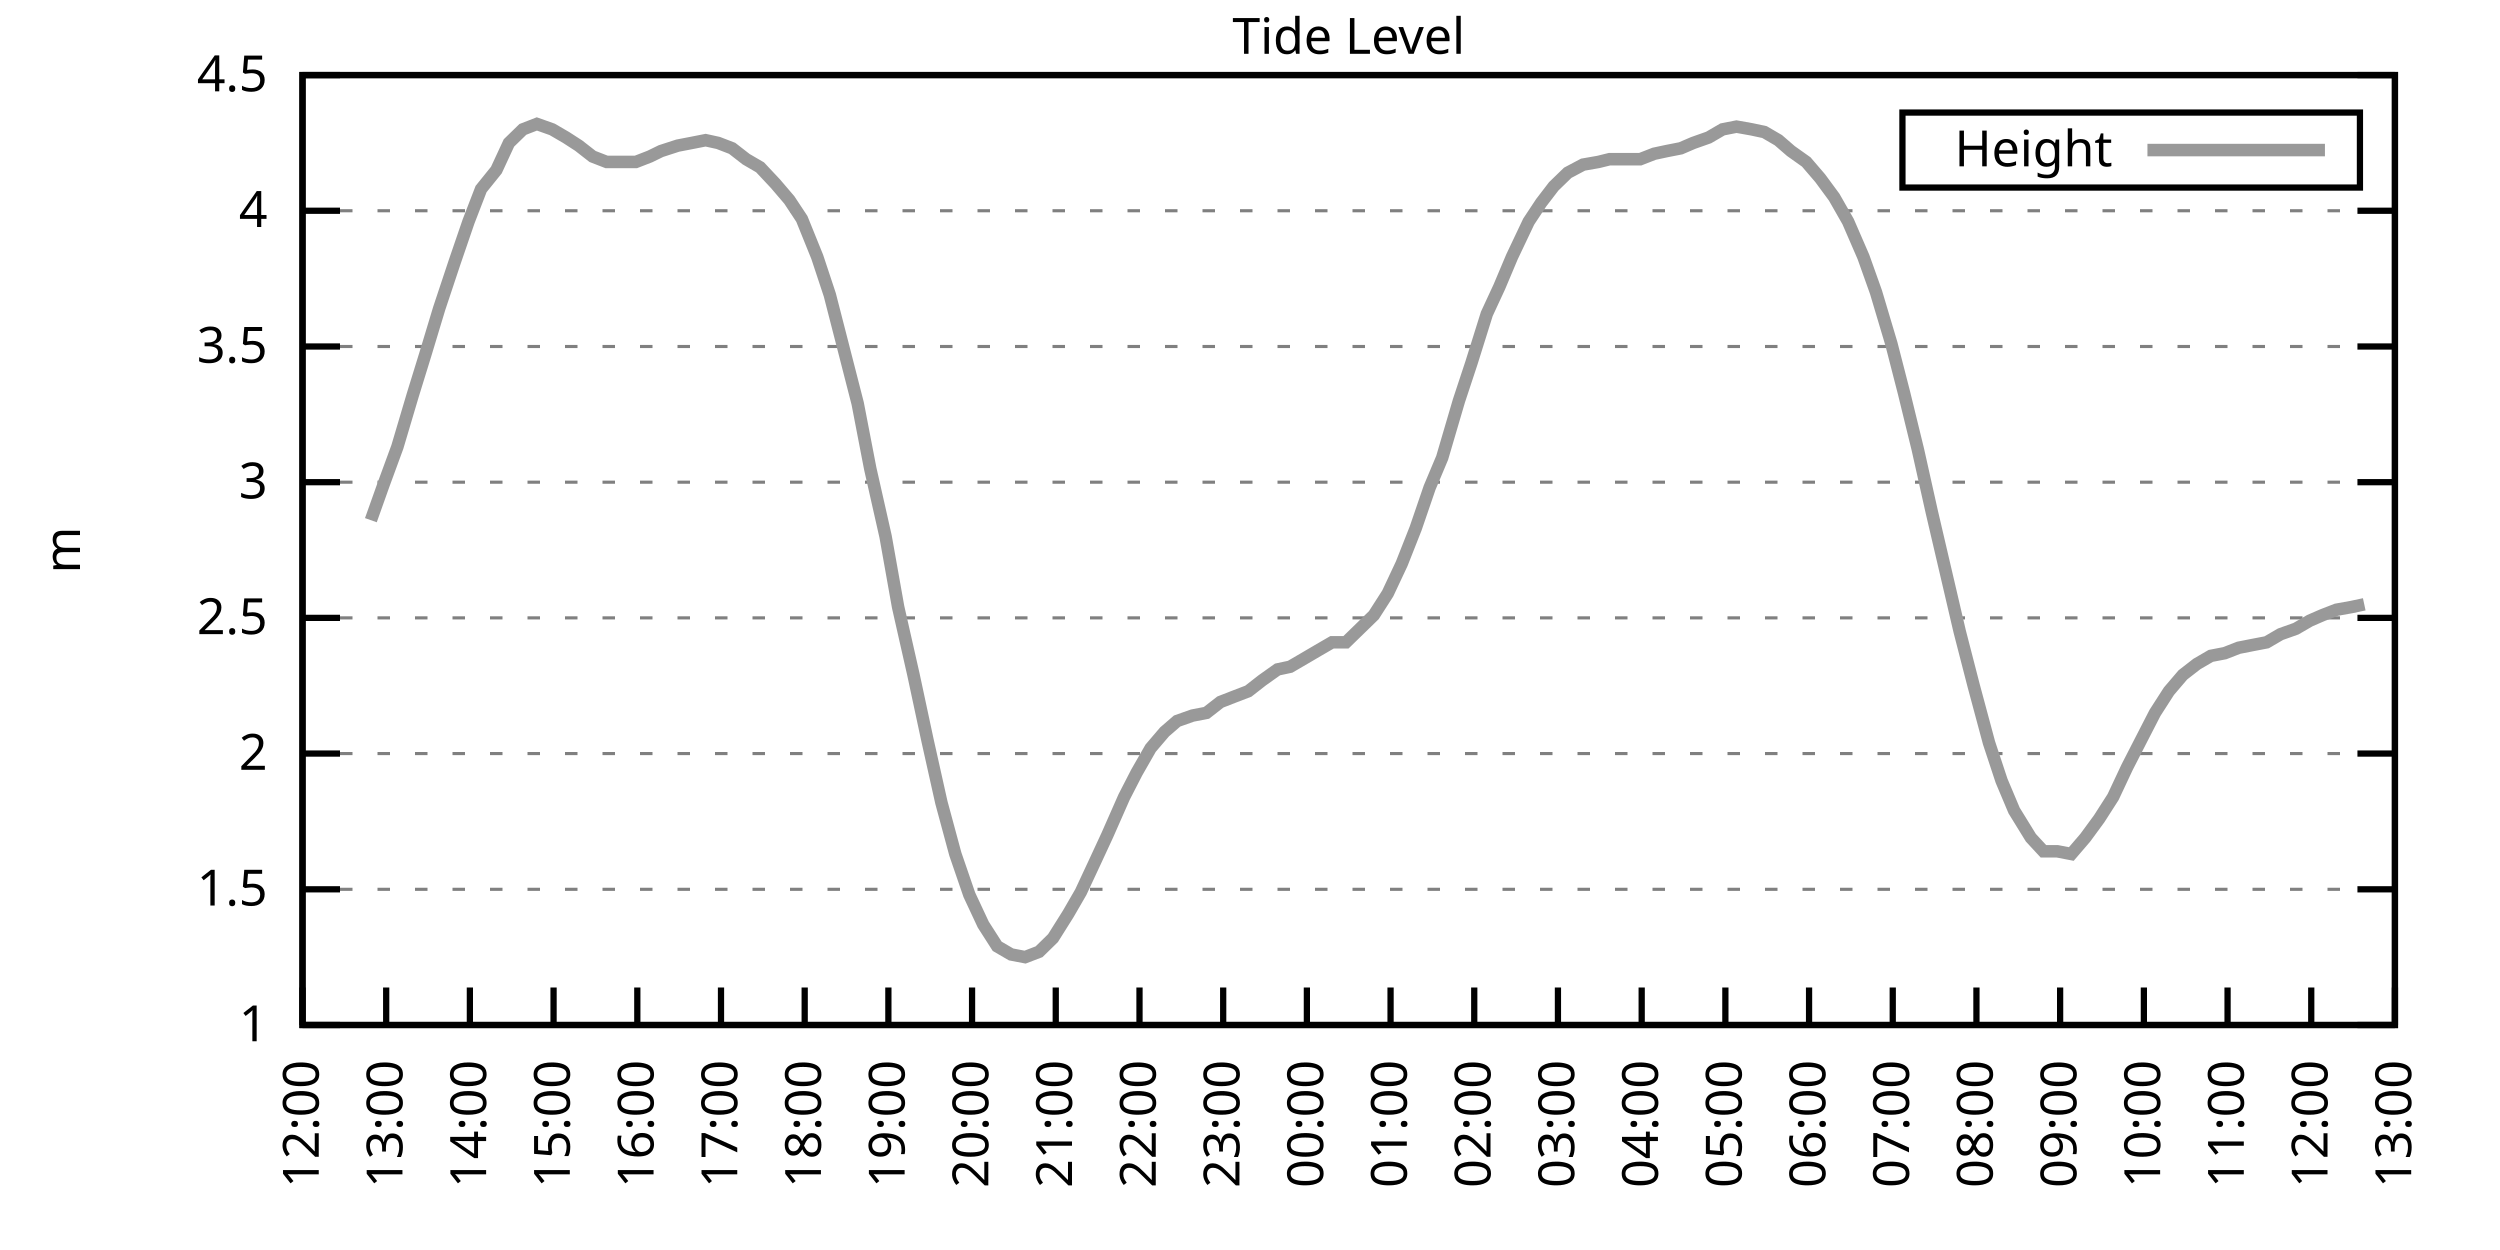
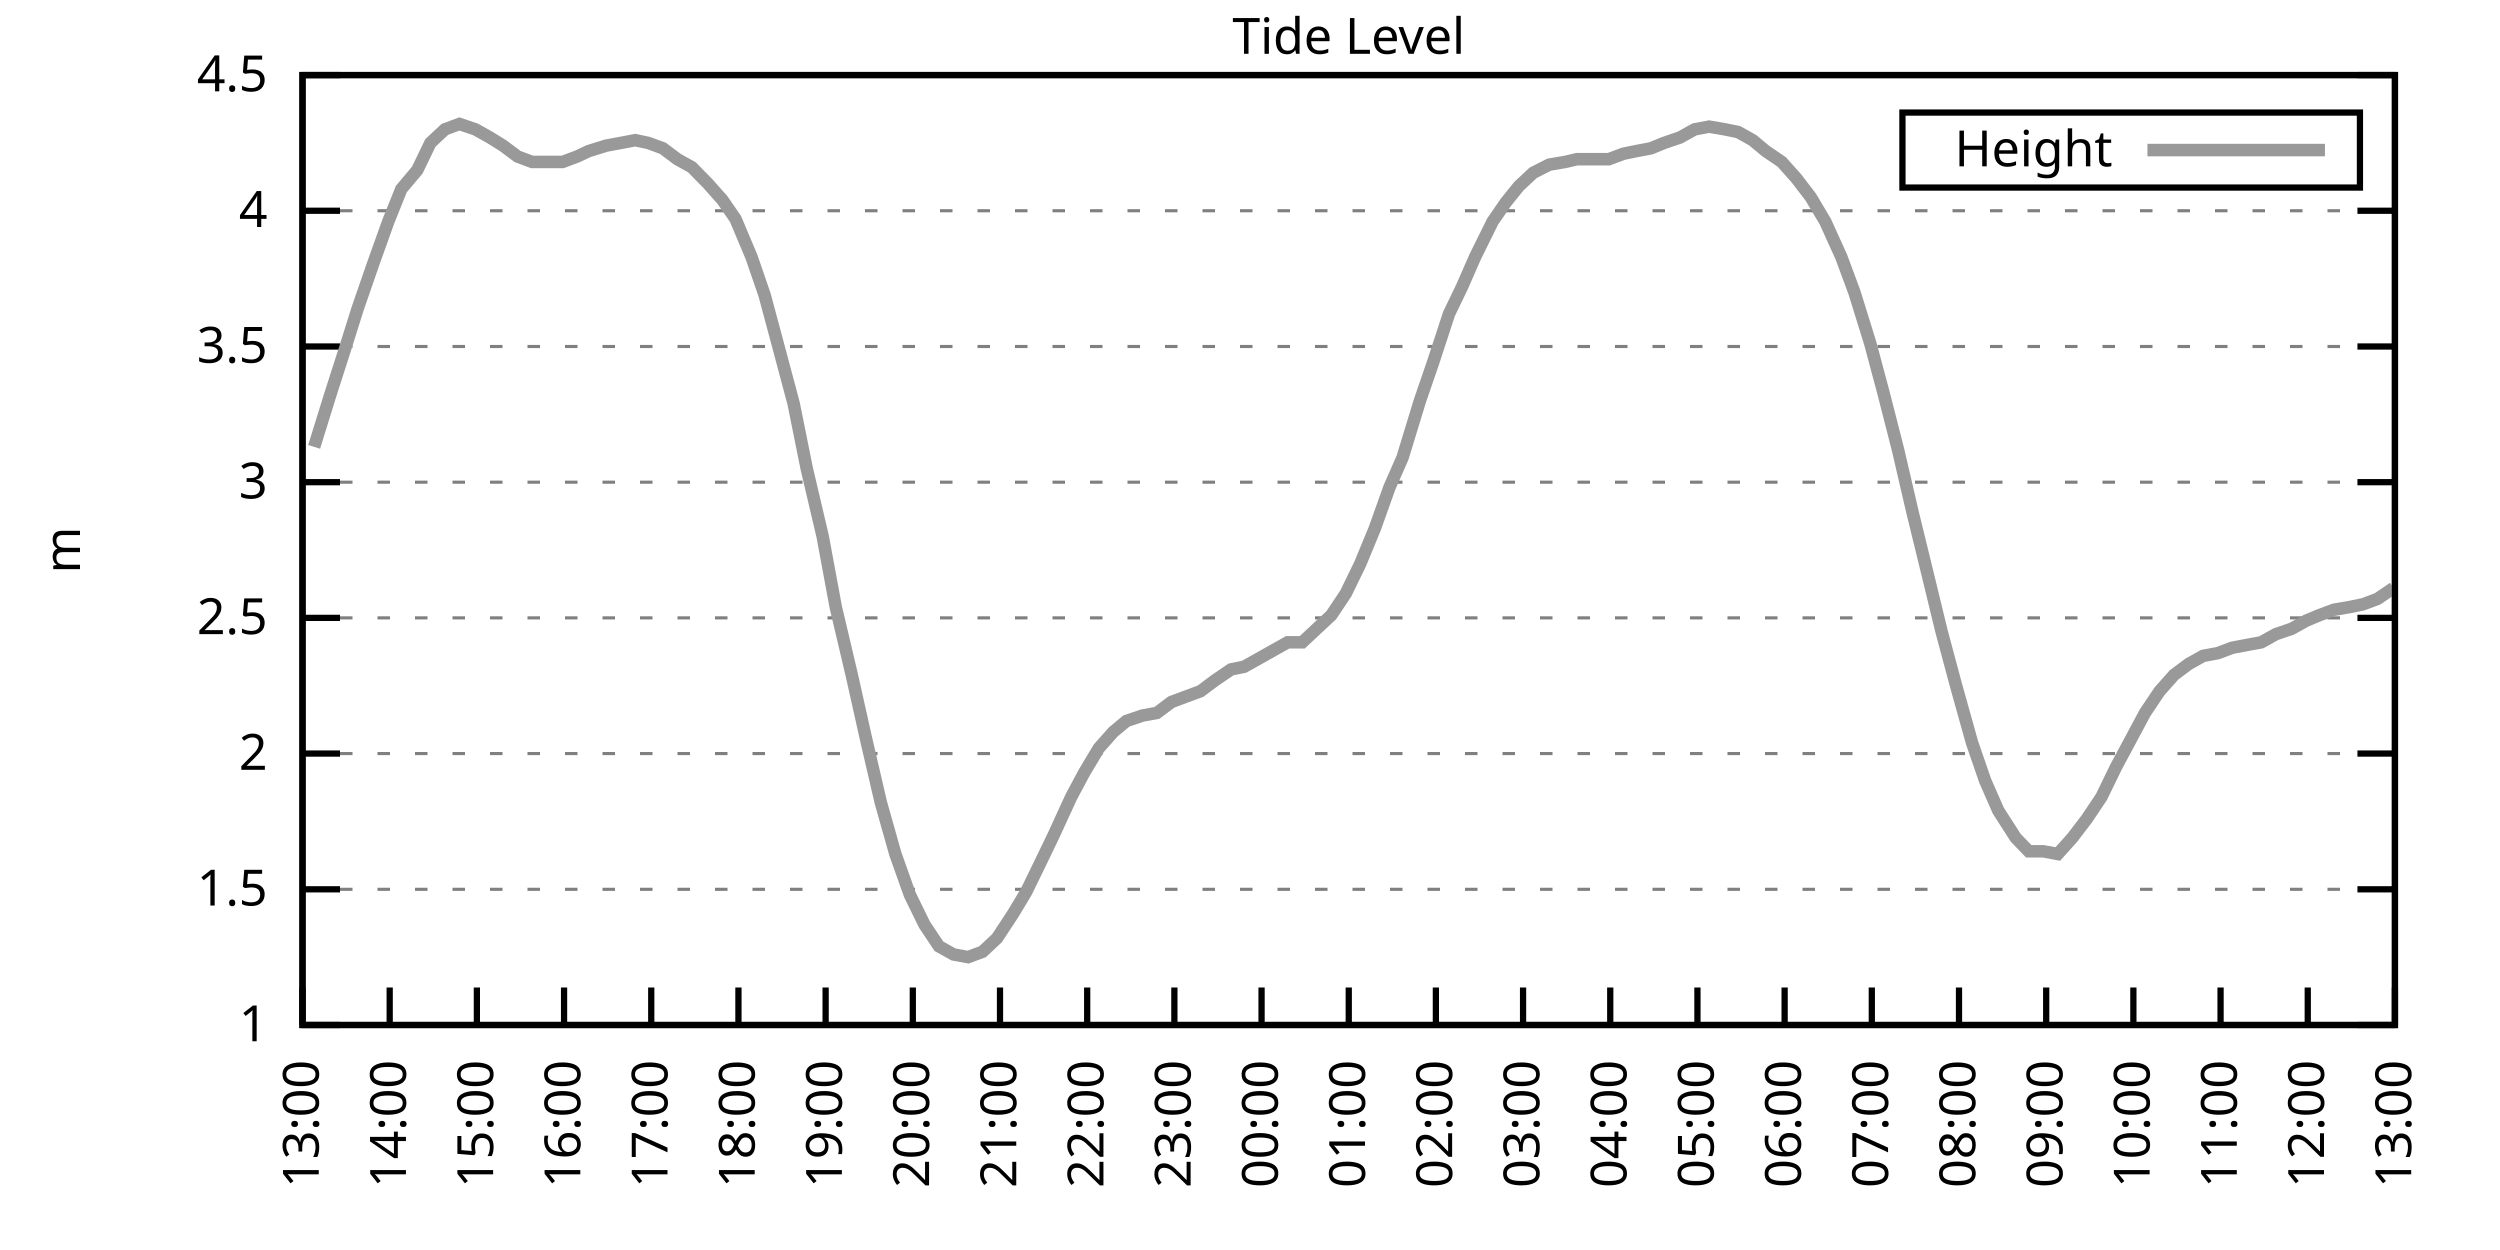
<svg xmlns="http://www.w3.org/2000/svg" xmlns:xlink="http://www.w3.org/1999/xlink" width="400" height="200" viewBox="0 0 400 200">
  <g id="gnuplot_canvas">
    <rect x="0" y="0" width="400" height="200" fill="none" />
    <defs>
      <circle id="gpDot" r="0.5" stroke-width="0.5" stroke="currentColor" />
      <path id="gpPt0" stroke-width="0.333" stroke="currentColor" d="M-1,0 h2 M0,-1 v2" />
      <path id="gpPt1" stroke-width="0.333" stroke="currentColor" d="M-1,-1 L1,1 M1,-1 L-1,1" />
      <path id="gpPt2" stroke-width="0.333" stroke="currentColor" d="M-1,0 L1,0 M0,-1 L0,1 M-1,-1 L1,1 M-1,1 L1,-1" />
      <rect id="gpPt3" stroke-width="0.333" stroke="currentColor" x="-1" y="-1" width="2" height="2" />
      <rect id="gpPt4" stroke-width="0.333" stroke="currentColor" fill="currentColor" x="-1" y="-1" width="2" height="2" />
      <circle id="gpPt5" stroke-width="0.333" stroke="currentColor" cx="0" cy="0" r="1" />
      <use xlink:href="#gpPt5" id="gpPt6" fill="currentColor" stroke="none" />
      <path id="gpPt7" stroke-width="0.333" stroke="currentColor" d="M0,-1.33 L-1.33,0.67 L1.33,0.67 z" />
      <use xlink:href="#gpPt7" id="gpPt8" fill="currentColor" stroke="none" />
      <use xlink:href="#gpPt7" id="gpPt9" stroke="currentColor" transform="rotate(180)" />
      <use xlink:href="#gpPt9" id="gpPt10" fill="currentColor" stroke="none" />
      <use xlink:href="#gpPt3" id="gpPt11" stroke="currentColor" transform="rotate(45)" />
      <use xlink:href="#gpPt11" id="gpPt12" fill="currentColor" stroke="none" />
      <path id="gpPt13" stroke-width="0.333" stroke="currentColor" d="M0,1.330 L1.265,0.411 L0.782,-1.067 L-0.782,-1.076 L-1.265,0.411 z" />
      <use xlink:href="#gpPt13" id="gpPt14" fill="currentColor" stroke="none" />
      <filter id="textbox" filterUnits="objectBoundingBox" x="0" y="0" height="1" width="1">
        <feFlood flood-color="white" flood-opacity="1" result="bgnd" />
        <feComposite in="SourceGraphic" in2="bgnd" operator="atop" />
      </filter>
      <filter id="greybox" filterUnits="objectBoundingBox" x="0" y="0" height="1" width="1">
        <feFlood flood-color="lightgrey" flood-opacity="1" result="grey" />
        <feComposite in="SourceGraphic" in2="grey" operator="atop" />
      </filter>
    </defs>
    <g fill="none" color="white" stroke="currentColor" stroke-width="1.00" stroke-linecap="butt" stroke-linejoin="miter">
</g>
    <g fill="none" color="black" stroke="currentColor" stroke-width="1.00" stroke-linecap="butt" stroke-linejoin="miter">
      <g stroke="none" shape-rendering="crispEdges">
        <polygon fill="rgb(255, 255, 255)" points="48.40,164.00 383.18,164.00 383.18,12.02 48.40,12.02 " />
      </g>
    </g>
    <g fill="none" color="black" stroke="currentColor" stroke-width="1.00" stroke-linecap="butt" stroke-linejoin="miter">
</g>
    <g fill="none" color="black" stroke="black" stroke-width="0.50" stroke-linecap="butt" stroke-linejoin="miter">
</g>
    <g fill="none" color="gray" stroke="currentColor" stroke-width="0.50" stroke-linecap="butt" stroke-linejoin="miter">
      <path stroke="gray" stroke-dasharray="2,4" class="gridline" d="M48.40,164.00 L383.19,164.00  " />
    </g>
    <g fill="none" color="gray" stroke="gray" stroke-width="1.00" stroke-linecap="butt" stroke-linejoin="miter">
</g>
    <g fill="none" color="black" stroke="currentColor" stroke-width="1.00" stroke-linecap="butt" stroke-linejoin="miter">
      <path stroke="black" d="M48.40,164.00 L54.40,164.00 M383.19,164.00 L377.19,164.00  " />
      <g transform="translate(42.80,166.60)" stroke="none" fill="black" font-family="Sans" font-size="8.00" text-anchor="end">
        <text>
          <tspan font-family="Sans"> 1</tspan>
        </text>
      </g>
    </g>
    <g fill="none" color="black" stroke="currentColor" stroke-width="1.00" stroke-linecap="butt" stroke-linejoin="miter">
</g>
    <g fill="none" color="black" stroke="black" stroke-width="0.50" stroke-linecap="butt" stroke-linejoin="miter">
</g>
    <g fill="none" color="gray" stroke="currentColor" stroke-width="0.50" stroke-linecap="butt" stroke-linejoin="miter">
      <path stroke="gray" stroke-dasharray="2,4" class="gridline" d="M48.40,142.29 L383.19,142.29  " />
    </g>
    <g fill="none" color="gray" stroke="gray" stroke-width="1.00" stroke-linecap="butt" stroke-linejoin="miter">
</g>
    <g fill="none" color="black" stroke="currentColor" stroke-width="1.00" stroke-linecap="butt" stroke-linejoin="miter">
      <path stroke="black" d="M48.40,142.29 L54.40,142.29 M383.19,142.29 L377.19,142.29  " />
      <g transform="translate(42.80,144.89)" stroke="none" fill="black" font-family="Sans" font-size="8.00" text-anchor="end">
        <text>
          <tspan font-family="Sans"> 1.5</tspan>
        </text>
      </g>
    </g>
    <g fill="none" color="black" stroke="currentColor" stroke-width="1.00" stroke-linecap="butt" stroke-linejoin="miter">
</g>
    <g fill="none" color="black" stroke="black" stroke-width="0.50" stroke-linecap="butt" stroke-linejoin="miter">
</g>
    <g fill="none" color="gray" stroke="currentColor" stroke-width="0.50" stroke-linecap="butt" stroke-linejoin="miter">
      <path stroke="gray" stroke-dasharray="2,4" class="gridline" d="M48.40,120.57 L383.19,120.57  " />
    </g>
    <g fill="none" color="gray" stroke="gray" stroke-width="1.00" stroke-linecap="butt" stroke-linejoin="miter">
</g>
    <g fill="none" color="black" stroke="currentColor" stroke-width="1.00" stroke-linecap="butt" stroke-linejoin="miter">
      <path stroke="black" d="M48.40,120.57 L54.40,120.57 M383.19,120.57 L377.19,120.57  " />
      <g transform="translate(42.80,123.17)" stroke="none" fill="black" font-family="Sans" font-size="8.00" text-anchor="end">
        <text>
          <tspan font-family="Sans"> 2</tspan>
        </text>
      </g>
    </g>
    <g fill="none" color="black" stroke="currentColor" stroke-width="1.00" stroke-linecap="butt" stroke-linejoin="miter">
</g>
    <g fill="none" color="black" stroke="black" stroke-width="0.50" stroke-linecap="butt" stroke-linejoin="miter">
</g>
    <g fill="none" color="gray" stroke="currentColor" stroke-width="0.50" stroke-linecap="butt" stroke-linejoin="miter">
      <path stroke="gray" stroke-dasharray="2,4" class="gridline" d="M48.40,98.86 L383.19,98.86  " />
    </g>
    <g fill="none" color="gray" stroke="gray" stroke-width="1.00" stroke-linecap="butt" stroke-linejoin="miter">
</g>
    <g fill="none" color="black" stroke="currentColor" stroke-width="1.00" stroke-linecap="butt" stroke-linejoin="miter">
      <path stroke="black" d="M48.40,98.86 L54.40,98.86 M383.19,98.86 L377.19,98.86  " />
      <g transform="translate(42.80,101.46)" stroke="none" fill="black" font-family="Sans" font-size="8.00" text-anchor="end">
        <text>
          <tspan font-family="Sans"> 2.5</tspan>
        </text>
      </g>
    </g>
    <g fill="none" color="black" stroke="currentColor" stroke-width="1.00" stroke-linecap="butt" stroke-linejoin="miter">
</g>
    <g fill="none" color="black" stroke="black" stroke-width="0.50" stroke-linecap="butt" stroke-linejoin="miter">
</g>
    <g fill="none" color="gray" stroke="currentColor" stroke-width="0.50" stroke-linecap="butt" stroke-linejoin="miter">
      <path stroke="gray" stroke-dasharray="2,4" class="gridline" d="M48.40,77.15 L383.19,77.15  " />
    </g>
    <g fill="none" color="gray" stroke="gray" stroke-width="1.00" stroke-linecap="butt" stroke-linejoin="miter">
</g>
    <g fill="none" color="black" stroke="currentColor" stroke-width="1.00" stroke-linecap="butt" stroke-linejoin="miter">
      <path stroke="black" d="M48.40,77.15 L54.40,77.15 M383.19,77.15 L377.19,77.15  " />
      <g transform="translate(42.80,79.75)" stroke="none" fill="black" font-family="Sans" font-size="8.00" text-anchor="end">
        <text>
          <tspan font-family="Sans"> 3</tspan>
        </text>
      </g>
    </g>
    <g fill="none" color="black" stroke="currentColor" stroke-width="1.00" stroke-linecap="butt" stroke-linejoin="miter">
</g>
    <g fill="none" color="black" stroke="black" stroke-width="0.50" stroke-linecap="butt" stroke-linejoin="miter">
</g>
    <g fill="none" color="gray" stroke="currentColor" stroke-width="0.50" stroke-linecap="butt" stroke-linejoin="miter">
      <path stroke="gray" stroke-dasharray="2,4" class="gridline" d="M48.40,55.44 L383.19,55.44  " />
    </g>
    <g fill="none" color="gray" stroke="gray" stroke-width="1.00" stroke-linecap="butt" stroke-linejoin="miter">
</g>
    <g fill="none" color="black" stroke="currentColor" stroke-width="1.00" stroke-linecap="butt" stroke-linejoin="miter">
      <path stroke="black" d="M48.40,55.44 L54.40,55.44 M383.19,55.44 L377.19,55.44  " />
      <g transform="translate(42.80,58.04)" stroke="none" fill="black" font-family="Sans" font-size="8.00" text-anchor="end">
        <text>
          <tspan font-family="Sans"> 3.5</tspan>
        </text>
      </g>
    </g>
    <g fill="none" color="black" stroke="currentColor" stroke-width="1.00" stroke-linecap="butt" stroke-linejoin="miter">
</g>
    <g fill="none" color="black" stroke="black" stroke-width="0.50" stroke-linecap="butt" stroke-linejoin="miter">
</g>
    <g fill="none" color="gray" stroke="currentColor" stroke-width="0.50" stroke-linecap="butt" stroke-linejoin="miter">
      <path stroke="gray" stroke-dasharray="2,4" class="gridline" d="M48.40,33.72 L383.19,33.72  " />
    </g>
    <g fill="none" color="gray" stroke="gray" stroke-width="1.00" stroke-linecap="butt" stroke-linejoin="miter">
</g>
    <g fill="none" color="black" stroke="currentColor" stroke-width="1.00" stroke-linecap="butt" stroke-linejoin="miter">
      <path stroke="black" d="M48.40,33.72 L54.40,33.72 M383.19,33.72 L377.19,33.72  " />
      <g transform="translate(42.80,36.32)" stroke="none" fill="black" font-family="Sans" font-size="8.00" text-anchor="end">
        <text>
          <tspan font-family="Sans"> 4</tspan>
        </text>
      </g>
    </g>
    <g fill="none" color="black" stroke="currentColor" stroke-width="1.00" stroke-linecap="butt" stroke-linejoin="miter">
</g>
    <g fill="none" color="black" stroke="black" stroke-width="0.50" stroke-linecap="butt" stroke-linejoin="miter">
</g>
    <g fill="none" color="gray" stroke="currentColor" stroke-width="0.50" stroke-linecap="butt" stroke-linejoin="miter">
      <path stroke="gray" stroke-dasharray="2,4" class="gridline" d="M48.40,12.01 L383.19,12.01  " />
    </g>
    <g fill="none" color="gray" stroke="gray" stroke-width="1.00" stroke-linecap="butt" stroke-linejoin="miter">
</g>
    <g fill="none" color="black" stroke="currentColor" stroke-width="1.00" stroke-linecap="butt" stroke-linejoin="miter">
      <path stroke="black" d="M48.40,12.01 L54.40,12.01 M383.19,12.01 L377.19,12.01  " />
      <g transform="translate(42.80,14.61)" stroke="none" fill="black" font-family="Sans" font-size="8.00" text-anchor="end">
        <text>
          <tspan font-family="Sans"> 4.5</tspan>
        </text>
      </g>
    </g>
    <g fill="none" color="black" stroke="currentColor" stroke-width="1.00" stroke-linecap="butt" stroke-linejoin="miter">
      <path stroke="black" d="M48.40,164.00 L48.40,158.00  " />
      <g transform="translate(51.00,169.60) rotate(270.00)" stroke="none" fill="black" font-family="Sans" font-size="8.00" text-anchor="end">
        <text>
-           <tspan font-family="Sans">12:00</tspan>
-         </text>
-       </g>
-     </g>
-     <g fill="none" color="black" stroke="currentColor" stroke-width="1.00" stroke-linecap="butt" stroke-linejoin="miter">
-       <path stroke="black" d="M61.79,164.00 L61.79,158.00  " />
-       <g transform="translate(64.39,169.60) rotate(270.00)" stroke="none" fill="black" font-family="Sans" font-size="8.00" text-anchor="end">
-         <text>
          <tspan font-family="Sans">13:00</tspan>
        </text>
      </g>
    </g>
    <g fill="none" color="black" stroke="currentColor" stroke-width="1.00" stroke-linecap="butt" stroke-linejoin="miter">
-       <path stroke="black" d="M75.18,164.00 L75.18,158.00  " />
-       <g transform="translate(77.78,169.60) rotate(270.00)" stroke="none" fill="black" font-family="Sans" font-size="8.00" text-anchor="end">
+       <path stroke="black" d="M62.35,164.00 L62.35,158.00  " />
+       <g transform="translate(64.95,169.60) rotate(270.00)" stroke="none" fill="black" font-family="Sans" font-size="8.00" text-anchor="end">
        <text>
          <tspan font-family="Sans">14:00</tspan>
        </text>
      </g>
    </g>
    <g fill="none" color="black" stroke="currentColor" stroke-width="1.00" stroke-linecap="butt" stroke-linejoin="miter">
-       <path stroke="black" d="M88.57,164.00 L88.57,158.00  " />
-       <g transform="translate(91.17,169.60) rotate(270.00)" stroke="none" fill="black" font-family="Sans" font-size="8.00" text-anchor="end">
+       <path stroke="black" d="M76.30,164.00 L76.30,158.00  " />
+       <g transform="translate(78.90,169.60) rotate(270.00)" stroke="none" fill="black" font-family="Sans" font-size="8.00" text-anchor="end">
        <text>
          <tspan font-family="Sans">15:00</tspan>
        </text>
      </g>
    </g>
    <g fill="none" color="black" stroke="currentColor" stroke-width="1.00" stroke-linecap="butt" stroke-linejoin="miter">
-       <path stroke="black" d="M101.97,164.00 L101.97,158.00  " />
-       <g transform="translate(104.57,169.60) rotate(270.00)" stroke="none" fill="black" font-family="Sans" font-size="8.00" text-anchor="end">
+       <path stroke="black" d="M90.25,164.00 L90.25,158.00  " />
+       <g transform="translate(92.85,169.60) rotate(270.00)" stroke="none" fill="black" font-family="Sans" font-size="8.00" text-anchor="end">
        <text>
          <tspan font-family="Sans">16:00</tspan>
        </text>
      </g>
    </g>
    <g fill="none" color="black" stroke="currentColor" stroke-width="1.00" stroke-linecap="butt" stroke-linejoin="miter">
-       <path stroke="black" d="M115.36,164.00 L115.36,158.00  " />
-       <g transform="translate(117.96,169.60) rotate(270.00)" stroke="none" fill="black" font-family="Sans" font-size="8.00" text-anchor="end">
+       <path stroke="black" d="M104.20,164.00 L104.20,158.00  " />
+       <g transform="translate(106.80,169.60) rotate(270.00)" stroke="none" fill="black" font-family="Sans" font-size="8.00" text-anchor="end">
        <text>
          <tspan font-family="Sans">17:00</tspan>
        </text>
      </g>
    </g>
    <g fill="none" color="black" stroke="currentColor" stroke-width="1.00" stroke-linecap="butt" stroke-linejoin="miter">
-       <path stroke="black" d="M128.75,164.00 L128.75,158.00  " />
-       <g transform="translate(131.35,169.60) rotate(270.00)" stroke="none" fill="black" font-family="Sans" font-size="8.00" text-anchor="end">
+       <path stroke="black" d="M118.15,164.00 L118.15,158.00  " />
+       <g transform="translate(120.75,169.60) rotate(270.00)" stroke="none" fill="black" font-family="Sans" font-size="8.00" text-anchor="end">
        <text>
          <tspan font-family="Sans">18:00</tspan>
        </text>
      </g>
    </g>
    <g fill="none" color="black" stroke="currentColor" stroke-width="1.00" stroke-linecap="butt" stroke-linejoin="miter">
-       <path stroke="black" d="M142.14,164.00 L142.14,158.00  " />
-       <g transform="translate(144.74,169.60) rotate(270.00)" stroke="none" fill="black" font-family="Sans" font-size="8.00" text-anchor="end">
+       <path stroke="black" d="M132.10,164.00 L132.10,158.00  " />
+       <g transform="translate(134.70,169.60) rotate(270.00)" stroke="none" fill="black" font-family="Sans" font-size="8.00" text-anchor="end">
        <text>
          <tspan font-family="Sans">19:00</tspan>
        </text>
      </g>
    </g>
    <g fill="none" color="black" stroke="currentColor" stroke-width="1.00" stroke-linecap="butt" stroke-linejoin="miter">
-       <path stroke="black" d="M155.53,164.00 L155.53,158.00  " />
-       <g transform="translate(158.13,169.60) rotate(270.00)" stroke="none" fill="black" font-family="Sans" font-size="8.00" text-anchor="end">
+       <path stroke="black" d="M146.05,164.00 L146.05,158.00  " />
+       <g transform="translate(148.65,169.60) rotate(270.00)" stroke="none" fill="black" font-family="Sans" font-size="8.00" text-anchor="end">
        <text>
          <tspan font-family="Sans">20:00</tspan>
        </text>
      </g>
    </g>
    <g fill="none" color="black" stroke="currentColor" stroke-width="1.00" stroke-linecap="butt" stroke-linejoin="miter">
-       <path stroke="black" d="M168.92,164.00 L168.92,158.00  " />
-       <g transform="translate(171.52,169.60) rotate(270.00)" stroke="none" fill="black" font-family="Sans" font-size="8.00" text-anchor="end">
+       <path stroke="black" d="M160.00,164.00 L160.00,158.00  " />
+       <g transform="translate(162.60,169.60) rotate(270.00)" stroke="none" fill="black" font-family="Sans" font-size="8.00" text-anchor="end">
        <text>
          <tspan font-family="Sans">21:00</tspan>
        </text>
      </g>
    </g>
    <g fill="none" color="black" stroke="currentColor" stroke-width="1.00" stroke-linecap="butt" stroke-linejoin="miter">
-       <path stroke="black" d="M182.32,164.00 L182.32,158.00  " />
-       <g transform="translate(184.92,169.60) rotate(270.00)" stroke="none" fill="black" font-family="Sans" font-size="8.00" text-anchor="end">
+       <path stroke="black" d="M173.95,164.00 L173.95,158.00  " />
+       <g transform="translate(176.55,169.60) rotate(270.00)" stroke="none" fill="black" font-family="Sans" font-size="8.00" text-anchor="end">
        <text>
          <tspan font-family="Sans">22:00</tspan>
        </text>
      </g>
    </g>
    <g fill="none" color="black" stroke="currentColor" stroke-width="1.00" stroke-linecap="butt" stroke-linejoin="miter">
-       <path stroke="black" d="M195.71,164.00 L195.71,158.00  " />
-       <g transform="translate(198.31,169.60) rotate(270.00)" stroke="none" fill="black" font-family="Sans" font-size="8.00" text-anchor="end">
+       <path stroke="black" d="M187.90,164.00 L187.90,158.00  " />
+       <g transform="translate(190.50,169.60) rotate(270.00)" stroke="none" fill="black" font-family="Sans" font-size="8.00" text-anchor="end">
        <text>
          <tspan font-family="Sans">23:00</tspan>
        </text>
      </g>
    </g>
    <g fill="none" color="black" stroke="currentColor" stroke-width="1.00" stroke-linecap="butt" stroke-linejoin="miter">
-       <path stroke="black" d="M209.10,164.00 L209.10,158.00  " />
-       <g transform="translate(211.70,169.60) rotate(270.00)" stroke="none" fill="black" font-family="Sans" font-size="8.00" text-anchor="end">
+       <path stroke="black" d="M201.85,164.00 L201.85,158.00  " />
+       <g transform="translate(204.45,169.60) rotate(270.00)" stroke="none" fill="black" font-family="Sans" font-size="8.00" text-anchor="end">
        <text>
          <tspan font-family="Sans">00:00</tspan>
        </text>
      </g>
    </g>
    <g fill="none" color="black" stroke="currentColor" stroke-width="1.00" stroke-linecap="butt" stroke-linejoin="miter">
-       <path stroke="black" d="M222.49,164.00 L222.49,158.00  " />
-       <g transform="translate(225.09,169.60) rotate(270.00)" stroke="none" fill="black" font-family="Sans" font-size="8.00" text-anchor="end">
+       <path stroke="black" d="M215.80,164.00 L215.80,158.00  " />
+       <g transform="translate(218.40,169.60) rotate(270.00)" stroke="none" fill="black" font-family="Sans" font-size="8.00" text-anchor="end">
        <text>
          <tspan font-family="Sans">01:00</tspan>
        </text>
      </g>
    </g>
    <g fill="none" color="black" stroke="currentColor" stroke-width="1.00" stroke-linecap="butt" stroke-linejoin="miter">
-       <path stroke="black" d="M235.88,164.00 L235.88,158.00  " />
-       <g transform="translate(238.48,169.60) rotate(270.00)" stroke="none" fill="black" font-family="Sans" font-size="8.00" text-anchor="end">
+       <path stroke="black" d="M229.74,164.00 L229.74,158.00  " />
+       <g transform="translate(232.34,169.60) rotate(270.00)" stroke="none" fill="black" font-family="Sans" font-size="8.00" text-anchor="end">
        <text>
          <tspan font-family="Sans">02:00</tspan>
        </text>
      </g>
    </g>
    <g fill="none" color="black" stroke="currentColor" stroke-width="1.00" stroke-linecap="butt" stroke-linejoin="miter">
-       <path stroke="black" d="M249.27,164.00 L249.27,158.00  " />
-       <g transform="translate(251.87,169.60) rotate(270.00)" stroke="none" fill="black" font-family="Sans" font-size="8.00" text-anchor="end">
+       <path stroke="black" d="M243.69,164.00 L243.69,158.00  " />
+       <g transform="translate(246.29,169.60) rotate(270.00)" stroke="none" fill="black" font-family="Sans" font-size="8.00" text-anchor="end">
        <text>
          <tspan font-family="Sans">03:00</tspan>
        </text>
      </g>
    </g>
    <g fill="none" color="black" stroke="currentColor" stroke-width="1.00" stroke-linecap="butt" stroke-linejoin="miter">
-       <path stroke="black" d="M262.67,164.00 L262.67,158.00  " />
-       <g transform="translate(265.27,169.60) rotate(270.00)" stroke="none" fill="black" font-family="Sans" font-size="8.00" text-anchor="end">
+       <path stroke="black" d="M257.64,164.00 L257.64,158.00  " />
+       <g transform="translate(260.24,169.60) rotate(270.00)" stroke="none" fill="black" font-family="Sans" font-size="8.00" text-anchor="end">
        <text>
          <tspan font-family="Sans">04:00</tspan>
        </text>
      </g>
    </g>
    <g fill="none" color="black" stroke="currentColor" stroke-width="1.00" stroke-linecap="butt" stroke-linejoin="miter">
-       <path stroke="black" d="M276.06,164.00 L276.06,158.00  " />
-       <g transform="translate(278.66,169.60) rotate(270.00)" stroke="none" fill="black" font-family="Sans" font-size="8.00" text-anchor="end">
+       <path stroke="black" d="M271.59,164.00 L271.59,158.00  " />
+       <g transform="translate(274.19,169.60) rotate(270.00)" stroke="none" fill="black" font-family="Sans" font-size="8.00" text-anchor="end">
        <text>
          <tspan font-family="Sans">05:00</tspan>
        </text>
      </g>
    </g>
    <g fill="none" color="black" stroke="currentColor" stroke-width="1.00" stroke-linecap="butt" stroke-linejoin="miter">
-       <path stroke="black" d="M289.45,164.00 L289.45,158.00  " />
-       <g transform="translate(292.05,169.60) rotate(270.00)" stroke="none" fill="black" font-family="Sans" font-size="8.00" text-anchor="end">
+       <path stroke="black" d="M285.54,164.00 L285.54,158.00  " />
+       <g transform="translate(288.14,169.60) rotate(270.00)" stroke="none" fill="black" font-family="Sans" font-size="8.00" text-anchor="end">
        <text>
          <tspan font-family="Sans">06:00</tspan>
        </text>
      </g>
    </g>
    <g fill="none" color="black" stroke="currentColor" stroke-width="1.00" stroke-linecap="butt" stroke-linejoin="miter">
-       <path stroke="black" d="M302.84,164.00 L302.84,158.00  " />
-       <g transform="translate(305.44,169.60) rotate(270.00)" stroke="none" fill="black" font-family="Sans" font-size="8.00" text-anchor="end">
+       <path stroke="black" d="M299.49,164.00 L299.49,158.00  " />
+       <g transform="translate(302.09,169.60) rotate(270.00)" stroke="none" fill="black" font-family="Sans" font-size="8.00" text-anchor="end">
        <text>
          <tspan font-family="Sans">07:00</tspan>
        </text>
      </g>
    </g>
    <g fill="none" color="black" stroke="currentColor" stroke-width="1.00" stroke-linecap="butt" stroke-linejoin="miter">
-       <path stroke="black" d="M316.23,164.00 L316.23,158.00  " />
-       <g transform="translate(318.83,169.60) rotate(270.00)" stroke="none" fill="black" font-family="Sans" font-size="8.00" text-anchor="end">
+       <path stroke="black" d="M313.44,164.00 L313.44,158.00  " />
+       <g transform="translate(316.04,169.60) rotate(270.00)" stroke="none" fill="black" font-family="Sans" font-size="8.00" text-anchor="end">
        <text>
          <tspan font-family="Sans">08:00</tspan>
        </text>
      </g>
    </g>
    <g fill="none" color="black" stroke="currentColor" stroke-width="1.00" stroke-linecap="butt" stroke-linejoin="miter">
-       <path stroke="black" d="M329.62,164.00 L329.62,158.00  " />
-       <g transform="translate(332.22,169.60) rotate(270.00)" stroke="none" fill="black" font-family="Sans" font-size="8.00" text-anchor="end">
+       <path stroke="black" d="M327.39,164.00 L327.39,158.00  " />
+       <g transform="translate(329.99,169.60) rotate(270.00)" stroke="none" fill="black" font-family="Sans" font-size="8.00" text-anchor="end">
        <text>
          <tspan font-family="Sans">09:00</tspan>
        </text>
      </g>
    </g>
    <g fill="none" color="black" stroke="currentColor" stroke-width="1.00" stroke-linecap="butt" stroke-linejoin="miter">
-       <path stroke="black" d="M343.02,164.00 L343.02,158.00  " />
-       <g transform="translate(345.62,169.60) rotate(270.00)" stroke="none" fill="black" font-family="Sans" font-size="8.00" text-anchor="end">
+       <path stroke="black" d="M341.34,164.00 L341.34,158.00  " />
+       <g transform="translate(343.94,169.60) rotate(270.00)" stroke="none" fill="black" font-family="Sans" font-size="8.00" text-anchor="end">
        <text>
          <tspan font-family="Sans">10:00</tspan>
        </text>
      </g>
    </g>
    <g fill="none" color="black" stroke="currentColor" stroke-width="1.00" stroke-linecap="butt" stroke-linejoin="miter">
-       <path stroke="black" d="M356.41,164.00 L356.41,158.00  " />
-       <g transform="translate(359.01,169.60) rotate(270.00)" stroke="none" fill="black" font-family="Sans" font-size="8.00" text-anchor="end">
+       <path stroke="black" d="M355.29,164.00 L355.29,158.00  " />
+       <g transform="translate(357.89,169.60) rotate(270.00)" stroke="none" fill="black" font-family="Sans" font-size="8.00" text-anchor="end">
        <text>
          <tspan font-family="Sans">11:00</tspan>
        </text>
      </g>
    </g>
    <g fill="none" color="black" stroke="currentColor" stroke-width="1.00" stroke-linecap="butt" stroke-linejoin="miter">
-       <path stroke="black" d="M369.80,164.00 L369.80,158.00  " />
-       <g transform="translate(372.40,169.60) rotate(270.00)" stroke="none" fill="black" font-family="Sans" font-size="8.00" text-anchor="end">
+       <path stroke="black" d="M369.24,164.00 L369.24,158.00  " />
+       <g transform="translate(371.84,169.60) rotate(270.00)" stroke="none" fill="black" font-family="Sans" font-size="8.00" text-anchor="end">
        <text>
          <tspan font-family="Sans">12:00</tspan>
        </text>
      </g>
    </g>
    <g fill="none" color="black" stroke="currentColor" stroke-width="1.00" stroke-linecap="butt" stroke-linejoin="miter">
      <path stroke="black" d="M383.19,164.00 L383.19,158.00  " />
      <g transform="translate(385.79,169.60) rotate(270.00)" stroke="none" fill="black" font-family="Sans" font-size="8.00" text-anchor="end">
        <text>
          <tspan font-family="Sans">13:00</tspan>
        </text>
      </g>
    </g>
    <g fill="none" color="black" stroke="currentColor" stroke-width="1.00" stroke-linecap="butt" stroke-linejoin="miter">
</g>
    <g fill="none" color="black" stroke="currentColor" stroke-width="1.00" stroke-linecap="butt" stroke-linejoin="miter">
      <path stroke="black" d="M48.40,12.01 L48.40,164.00 L383.19,164.00 L383.19,12.01 L48.40,12.01 Z  " />
    </g>
    <g fill="none" color="black" stroke="currentColor" stroke-width="1.00" stroke-linecap="butt" stroke-linejoin="miter">
</g>
    <g fill="none" color="black" stroke="currentColor" stroke-width="1.00" stroke-linecap="butt" stroke-linejoin="miter">
      <path stroke="black" d="M304.39,30.01 L304.39,18.01 L377.59,18.01 L377.59,30.01 L304.39,30.01 Z  " />
    </g>
    <g id="Tide_level_plot_1">
      <g fill="none" color="white" stroke="black" stroke-width="2.00" stroke-linecap="butt" stroke-linejoin="miter">
</g>
      <g fill="none" color="black" stroke="currentColor" stroke-width="2.00" stroke-linecap="butt" stroke-linejoin="miter">
        <g transform="translate(337.99,26.61)" stroke="none" fill="black" font-family="Sans" font-size="8.00" text-anchor="end">
          <text>
            <tspan font-family="Sans">Height</tspan>
          </text>
        </g>
      </g>
      <g fill="none" color="black" stroke="currentColor" stroke-width="2.00" stroke-linecap="butt" stroke-linejoin="miter">
-         <path stroke="rgb(153, 153, 153)" d="M343.59,24.01 L371.99,24.01 M59.34,83.23 L61.35,77.58 L63.58,71.50 L66.03,63.25 L68.04,56.74 L70.27,49.36   L72.73,41.97 L74.96,35.46 L76.97,30.25 L79.42,27.21 L81.43,22.87 L83.66,20.70 L85.90,19.83 L88.35,20.70   L90.58,22.00 L92.59,23.30 L94.82,25.04 L97.06,25.91 L99.29,25.91 L101.74,25.91 L103.98,25.04 L105.76,24.17   L108.44,23.30 L110.67,22.87 L112.90,22.43 L114.91,22.87 L117.14,23.73 L119.38,25.47 L121.61,26.77 L124.06,29.38   L126.29,31.99 L128.30,35.03 L130.76,41.11 L132.77,47.18 L134.78,55.00 L137.23,64.56 L139.24,74.98 L141.69,85.83   L143.70,97.12 L146.16,107.98 L148.39,118.40 L150.62,128.39 L152.85,136.64 L155.09,143.16 L157.32,147.93 L159.55,151.41   L161.78,152.71 L164.01,153.14 L166.25,152.28 L168.48,150.10 L170.93,146.20 L172.94,142.72 L175.17,137.94 L177.18,133.60   L179.86,127.52 L181.87,123.61 L184.10,119.71 L186.33,117.10 L188.34,115.36 L190.80,114.49 L193.03,114.06 L195.26,112.32   L197.49,111.45 L199.73,110.59 L201.96,108.85 L204.41,107.11 L206.42,106.68 L208.65,105.38 L210.88,104.07 L213.12,102.77   L215.35,102.77 L217.58,100.60 L219.81,98.43 L222.04,94.95 L224.28,90.18 L226.51,84.53 L228.74,78.02 L230.75,73.24   L233.43,64.12 L235.44,58.04 L237.89,50.22 L239.90,45.88 L241.91,41.11 L244.59,35.46 L246.60,32.42 L248.60,29.81   L250.84,27.64 L253.29,26.34 L255.75,25.91 L257.53,25.47 L259.99,25.47 L262.44,25.47 L264.67,24.60 L266.68,24.17   L268.92,23.73 L270.92,22.87 L273.38,22.00 L275.61,20.70 L277.84,20.26 L280.30,20.70 L282.31,21.13 L284.54,22.43   L286.55,24.17 L289.00,25.91 L291.23,28.51 L293.47,31.55 L295.70,35.46 L298.15,41.11 L300.16,46.75 L302.62,55.00   L304.63,62.82 L306.86,71.94 L309.09,81.93 L311.32,91.48 L313.55,101.03 L315.79,109.72 L318.24,118.84 L320.25,124.92   L322.26,129.69 L324.94,134.04 L326.95,136.21 L329.18,136.21 L331.41,136.64 L333.64,134.04 L335.87,131.00 L338.10,127.52   L340.34,122.75 L342.57,118.40 L344.80,114.06 L347.03,110.59 L349.26,107.98 L351.50,106.24 L353.73,104.94 L355.96,104.51   L358.19,103.64 L360.42,103.20 L362.66,102.77 L364.89,101.47 L367.34,100.60 L369.58,99.30 L371.58,98.43 L373.82,97.56   L376.27,97.12 L378.28,96.69  " />
+         <path stroke="rgb(153, 153, 153)" d="M343.59,24.01 L371.99,24.01 M50.26,71.50 L52.82,63.25 L54.91,56.74 L57.23,49.36 L59.79,41.97 L62.12,35.46   L64.21,30.25 L66.77,27.21 L68.86,22.87 L71.18,20.70 L73.51,19.83 L76.07,20.70 L78.39,22.00 L80.48,23.30   L82.81,25.04 L85.13,25.91 L87.46,25.91 L90.02,25.91 L92.34,25.04 L94.20,24.17 L96.99,23.30 L99.32,22.87   L101.64,22.43 L103.73,22.87 L106.06,23.73 L108.38,25.47 L110.71,26.77 L113.27,29.38 L115.59,31.99 L117.68,35.03   L120.24,41.11 L122.33,47.18 L124.43,55.00 L126.98,64.56 L129.08,74.98 L131.63,85.83 L133.72,97.12 L136.28,107.98   L138.61,118.40 L140.93,128.39 L143.26,136.64 L145.58,143.16 L147.91,147.93 L150.23,151.41 L152.56,152.71 L154.88,153.14   L157.21,152.28 L159.53,150.10 L162.09,146.20 L164.18,142.72 L166.51,137.94 L168.60,133.60 L171.39,127.52 L173.48,123.61   L175.81,119.71 L178.13,117.10 L180.22,115.36 L182.78,114.49 L185.11,114.06 L187.43,112.32 L189.76,111.45 L192.08,110.59   L194.41,108.85 L196.96,107.11 L199.06,106.68 L201.38,105.38 L203.71,104.07 L206.03,102.77 L208.36,102.77 L210.68,100.60   L213.01,98.43 L215.33,94.95 L217.65,90.18 L219.98,84.53 L222.30,78.02 L224.40,73.24 L227.19,64.12 L229.28,58.04   L231.84,50.22 L233.93,45.88 L236.02,41.11 L238.81,35.46 L240.90,32.42 L243.00,29.81 L245.32,27.64 L247.88,26.34   L250.44,25.91 L252.30,25.47 L254.85,25.47 L257.41,25.47 L259.74,24.60 L261.83,24.17 L264.15,23.73 L266.25,22.87   L268.80,22.00 L271.13,20.70 L273.45,20.26 L276.01,20.70 L278.10,21.13 L280.43,22.43 L282.52,24.17 L285.08,25.91   L287.40,28.51 L289.73,31.55 L292.05,35.46 L294.61,41.11 L296.70,46.75 L299.26,55.00 L301.35,62.82 L303.68,71.94   L306.00,81.93 L308.33,91.48 L310.65,101.03 L312.98,109.72 L315.53,118.84 L317.63,124.92 L319.72,129.69 L322.51,134.04   L324.60,136.21 L326.93,136.21 L329.25,136.64 L331.58,134.04 L333.90,131.00 L336.23,127.52 L338.55,122.75 L340.88,118.40   L343.20,114.06 L345.53,110.59 L347.85,107.98 L350.18,106.24 L352.50,104.94 L354.83,104.51 L357.15,103.64 L359.48,103.20   L361.80,102.77 L364.13,101.47 L366.68,100.60 L369.01,99.30 L371.10,98.43 L373.43,97.56 L375.98,97.12 L378.08,96.69   L380.40,95.82 L382.96,94.08  " />
      </g>
    </g>
    <g fill="none" color="black" stroke="currentColor" stroke-width="2.00" stroke-linecap="butt" stroke-linejoin="miter">
</g>
    <g fill="none" color="black" stroke="black" stroke-width="1.00" stroke-linecap="butt" stroke-linejoin="miter">
</g>
    <g fill="none" color="black" stroke="currentColor" stroke-width="1.00" stroke-linecap="butt" stroke-linejoin="miter">
      <path stroke="black" d="M48.40,12.01 L48.40,164.00 L383.19,164.00 L383.19,12.01 L48.40,12.01 Z  " />
      <g transform="translate(12.80,88.01) rotate(270.00)" stroke="none" fill="black" font-family="Sans" font-size="8.00" text-anchor="middle">
        <text>
          <tspan font-family="Sans">m</tspan>
        </text>
      </g>
    </g>
    <g fill="none" color="black" stroke="currentColor" stroke-width="1.00" stroke-linecap="butt" stroke-linejoin="miter">
</g>
    <g fill="none" color="black" stroke="currentColor" stroke-width="1.00" stroke-linecap="butt" stroke-linejoin="miter">
      <g transform="translate(215.79,8.61)" stroke="none" fill="black" font-family="Sans" font-size="8.00" text-anchor="middle">
        <text>
          <tspan font-family="Sans">Tide Level</tspan>
        </text>
      </g>
    </g>
    <g fill="none" color="black" stroke="currentColor" stroke-width="1.00" stroke-linecap="butt" stroke-linejoin="miter">
</g>
  </g>
</svg>
